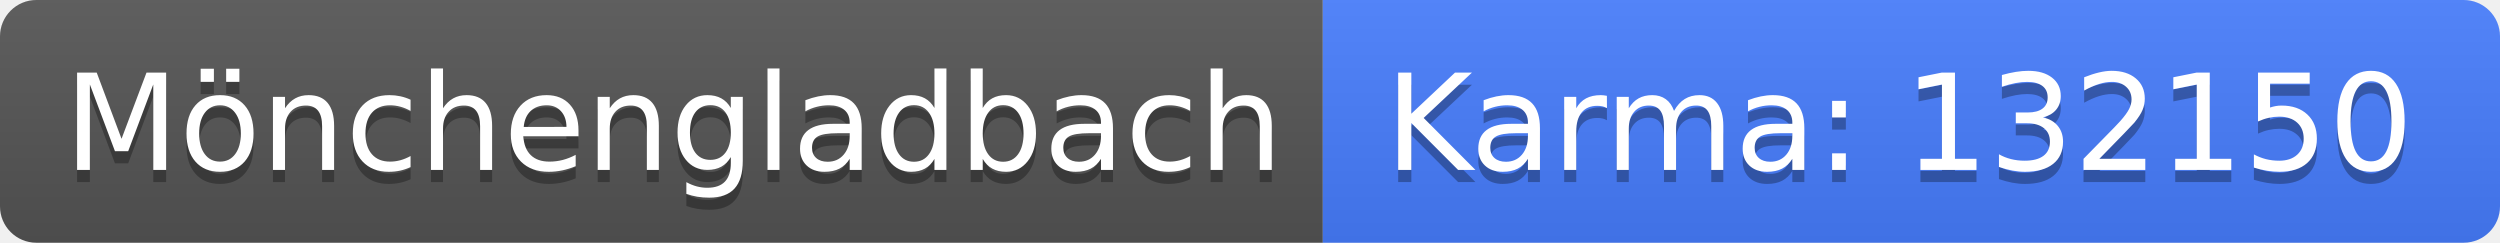
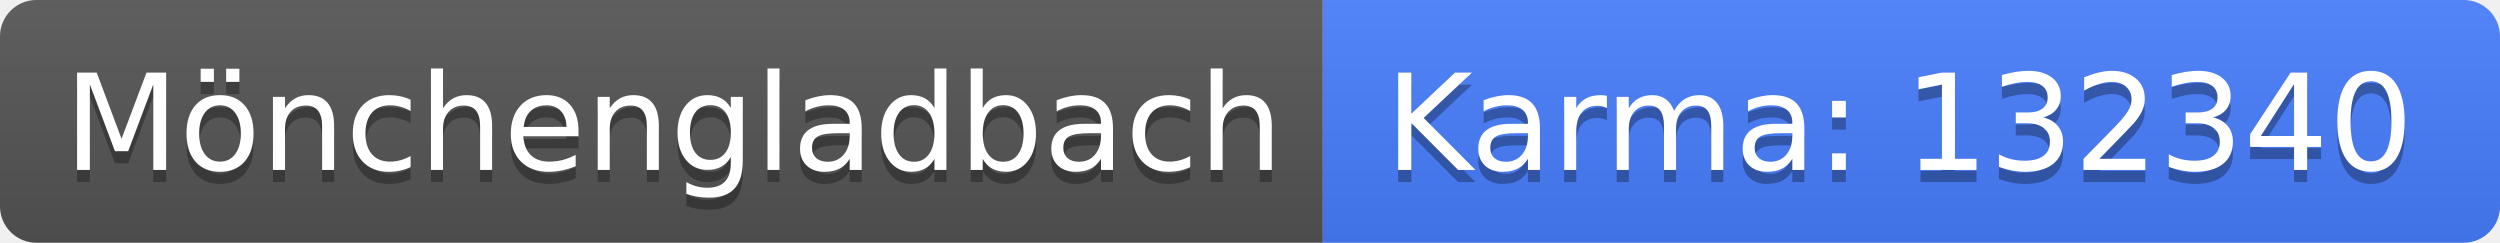
<svg xmlns="http://www.w3.org/2000/svg" width="206" height="20">
  <linearGradient id="b" x2="0" y2="100%">
    <stop offset="0" stop-color="#bbb" stop-opacity=".1" />
    <stop offset="1" stop-opacity=".1" />
  </linearGradient>
  <clipPath id="a">
    <rect width="206" height="20" rx="3" fill="#fff" />
  </clipPath>
  <g clip-path="url(#a)">
    <path fill="#555" d="M0 0h109v20H0z" />
    <path fill="#477eff" d="M109 0h97v20H109z" />
    <path fill="url(#b)" d="M0 0h206v20H0z" />
  </g>
  <g fill="#fff" text-anchor="middle" font-family="DejaVu Sans,Verdana,Geneva,sans-serif" font-size="110">
    <text x="555" y="150" fill="#010101" fill-opacity=".3" transform="scale(.1)" textLength="990">Mönchengladbach</text>
    <text x="555" y="140" transform="scale(.1)" textLength="990">Mönchengladbach</text>
-     <text x="1565" y="150" fill="#010101" fill-opacity=".3" transform="scale(.1)" textLength="870">Karma: 132150</text>
-     <text x="1565" y="140" transform="scale(.1)" textLength="870">Karma: 132150</text>
+     <text x="1565" y="150" fill="#010101" fill-opacity=".3" transform="scale(.1)" textLength="870">Karma: 132340</text>
+     <text x="1565" y="140" transform="scale(.1)" textLength="870">Karma: 132340</text>
  </g>
</svg>
